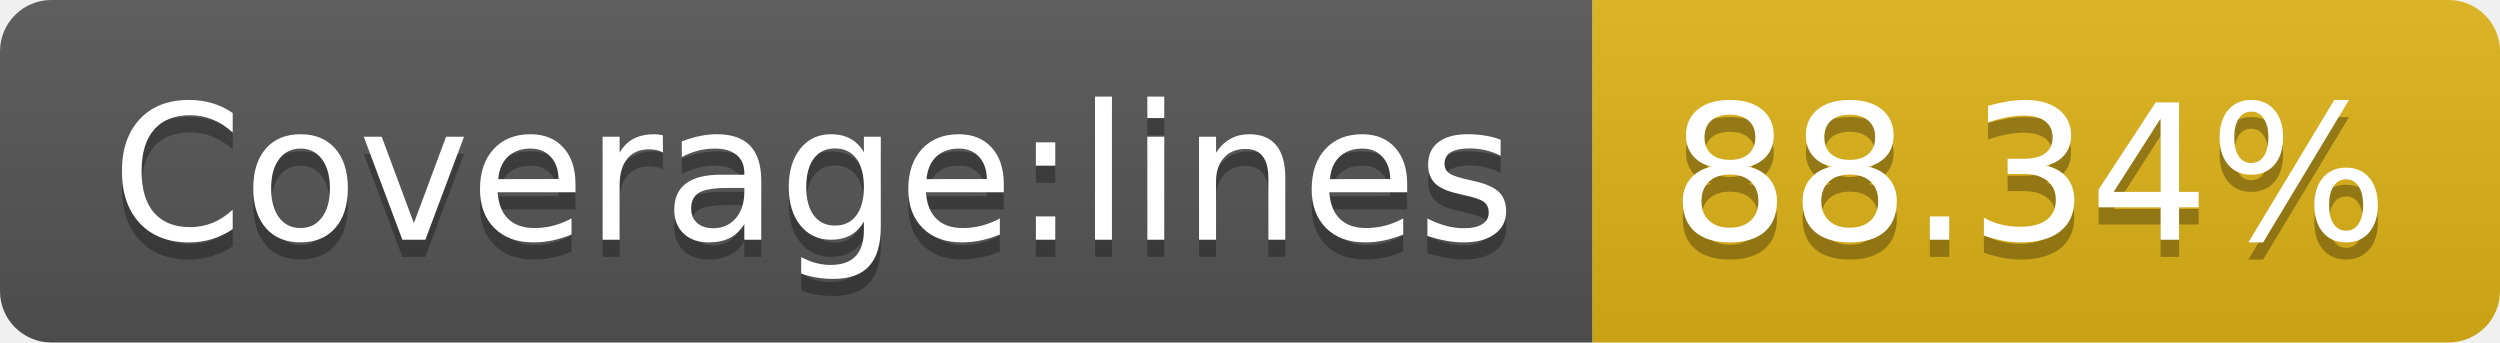
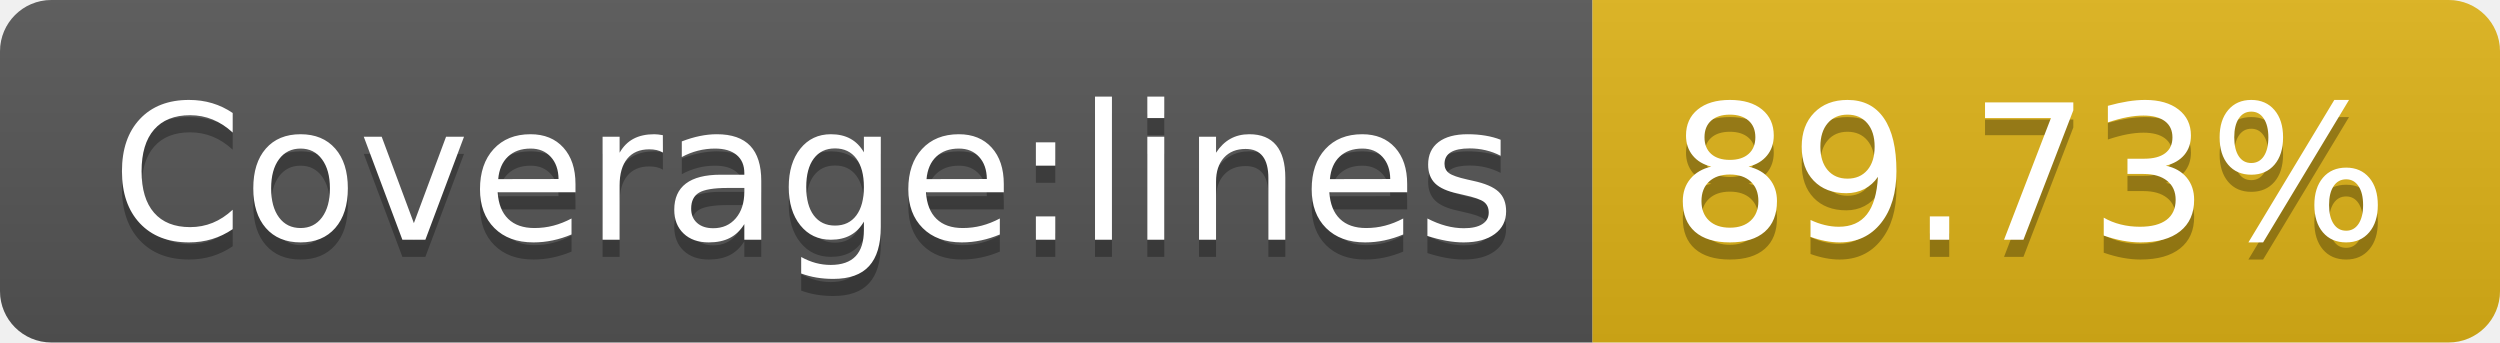
- <svg xmlns="http://www.w3.org/2000/svg" width="146" height="20" role="img" aria-label="Coverage:lines: 88.34%">
+ <svg xmlns="http://www.w3.org/2000/svg" width="146" height="20" role="img" aria-label="Coverage:lines: 89.73%">
  <linearGradient id="s" x2="0" y2="100%">
    <stop offset="0" stop-color="#bbb" stop-opacity=".1" />
    <stop offset="1" stop-opacity=".1" />
  </linearGradient>
  <clipPath id="r">
    <rect width="146" height="20" rx="3" fill="#fff" />
  </clipPath>
  <g clip-path="url(#r)">
    <rect width="93" height="20" fill="#555" />
    <rect x="93" width="53" height="20" fill="#dfb317" />
    <rect width="146" height="20" fill="url(#s)" />
  </g>
  <g fill="#fff" text-anchor="middle" font-family="Verdana,Geneva,DejaVu Sans,sans-serif" text-rendering="geometricPrecision" font-size="110">
    <text aria-hidden="true" x="475" y="150" fill="#010101" fill-opacity=".3" transform="scale(.1)" textLength="830">Coverage:lines</text>
    <text x="475" y="140" transform="scale(.1)" fill="#fff" textLength="830">Coverage:lines</text>
-     <text aria-hidden="true" x="1185" y="150" fill="#010101" fill-opacity=".3" transform="scale(.1)" textLength="430">88.34%</text>
-     <text x="1185" y="140" transform="scale(.1)" fill="#fff" textLength="430">88.34%</text>
+     <text aria-hidden="true" x="1185" y="150" fill="#010101" fill-opacity=".3" transform="scale(.1)" textLength="430">89.73%</text>
+     <text x="1185" y="140" transform="scale(.1)" fill="#fff" textLength="430">89.73%</text>
  </g>
</svg>
